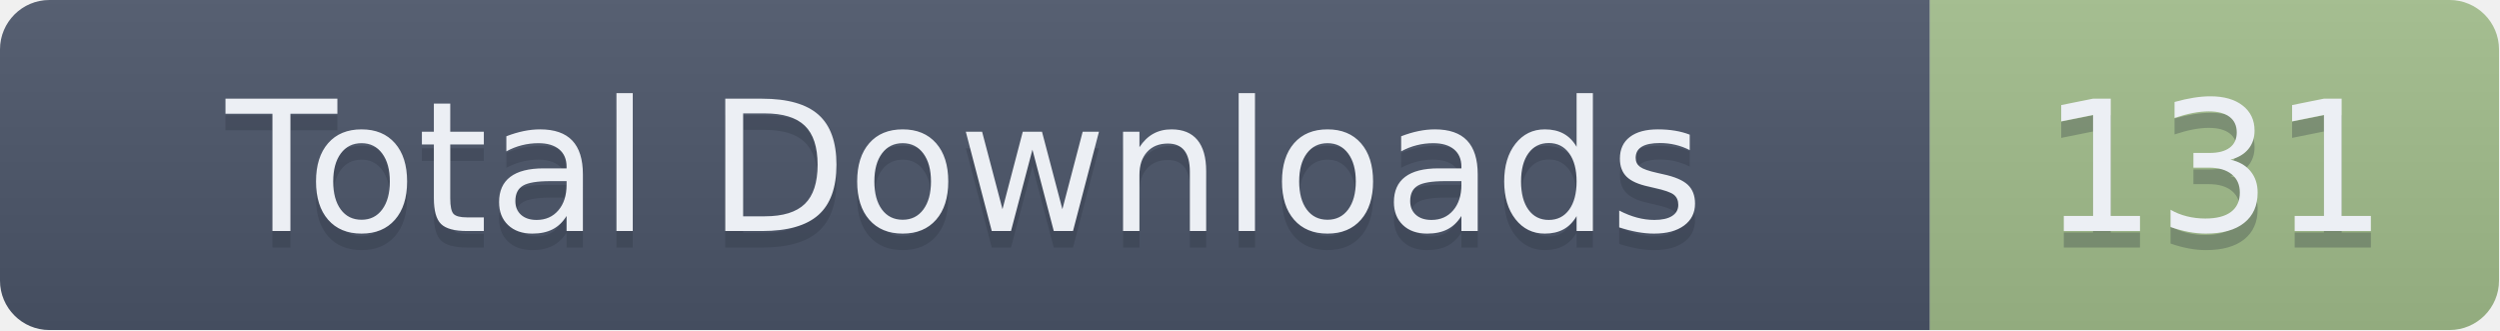
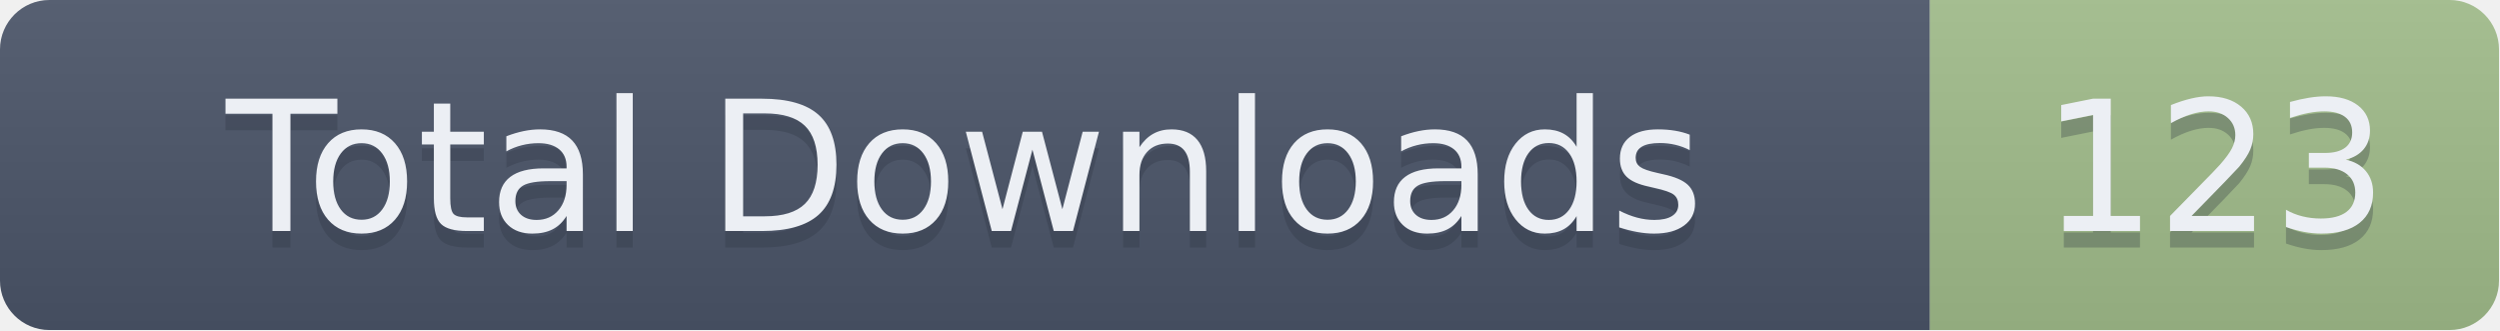
- <svg xmlns="http://www.w3.org/2000/svg" width="151.5" height="20" role="img" aria-label="Total Downloads: 131">
+ <svg xmlns="http://www.w3.org/2000/svg" width="151.5" height="20" role="img" aria-label="Total Downloads: 123">
  <linearGradient id="s" x2="0" y2="100%">
    <stop offset="0" stop-color="#bbb" stop-opacity=".1" />
    <stop offset="1" stop-opacity=".1" />
  </linearGradient>
  <clipPath id="r">
    <rect width="151.5" height="20" rx="3" fill="#fff" />
  </clipPath>
  <g clip-path="url(#r)">
    <rect width="117" height="20" fill="#4C566A" />
    <rect x="117" width="34.5" height="20" fill="#A3BE8C" />
    <rect width="151.5" height="20" fill="url(#s)" />
  </g>
  <g fill="#ECEFF4" text-anchor="middle" font-family="Verdana,Geneva,DejaVu Sans,sans-serif" text-rendering="geometricPrecision" font-size="110">
    <text aria-hidden="true" x="585" y="150" fill="#2E3440" fill-opacity=".3" transform="scale(.1)" textLength="1070">Total Downloads</text>
    <text x="585" y="140" transform="scale(.1)" textLength="1070">Total Downloads</text>
-     <text aria-hidden="true" x="1342.5" y="150" fill="#2E3440" fill-opacity=".3" transform="scale(.1)" textLength="245">131</text>
-     <text x="1342.5" y="140" transform="scale(.1)" textLength="245">131</text>
+     <text aria-hidden="true" x="1342.5" y="150" fill="#2E3440" fill-opacity=".3" transform="scale(.1)" textLength="245">123</text>
+     <text x="1342.5" y="140" transform="scale(.1)" textLength="245">123</text>
  </g>
</svg>
